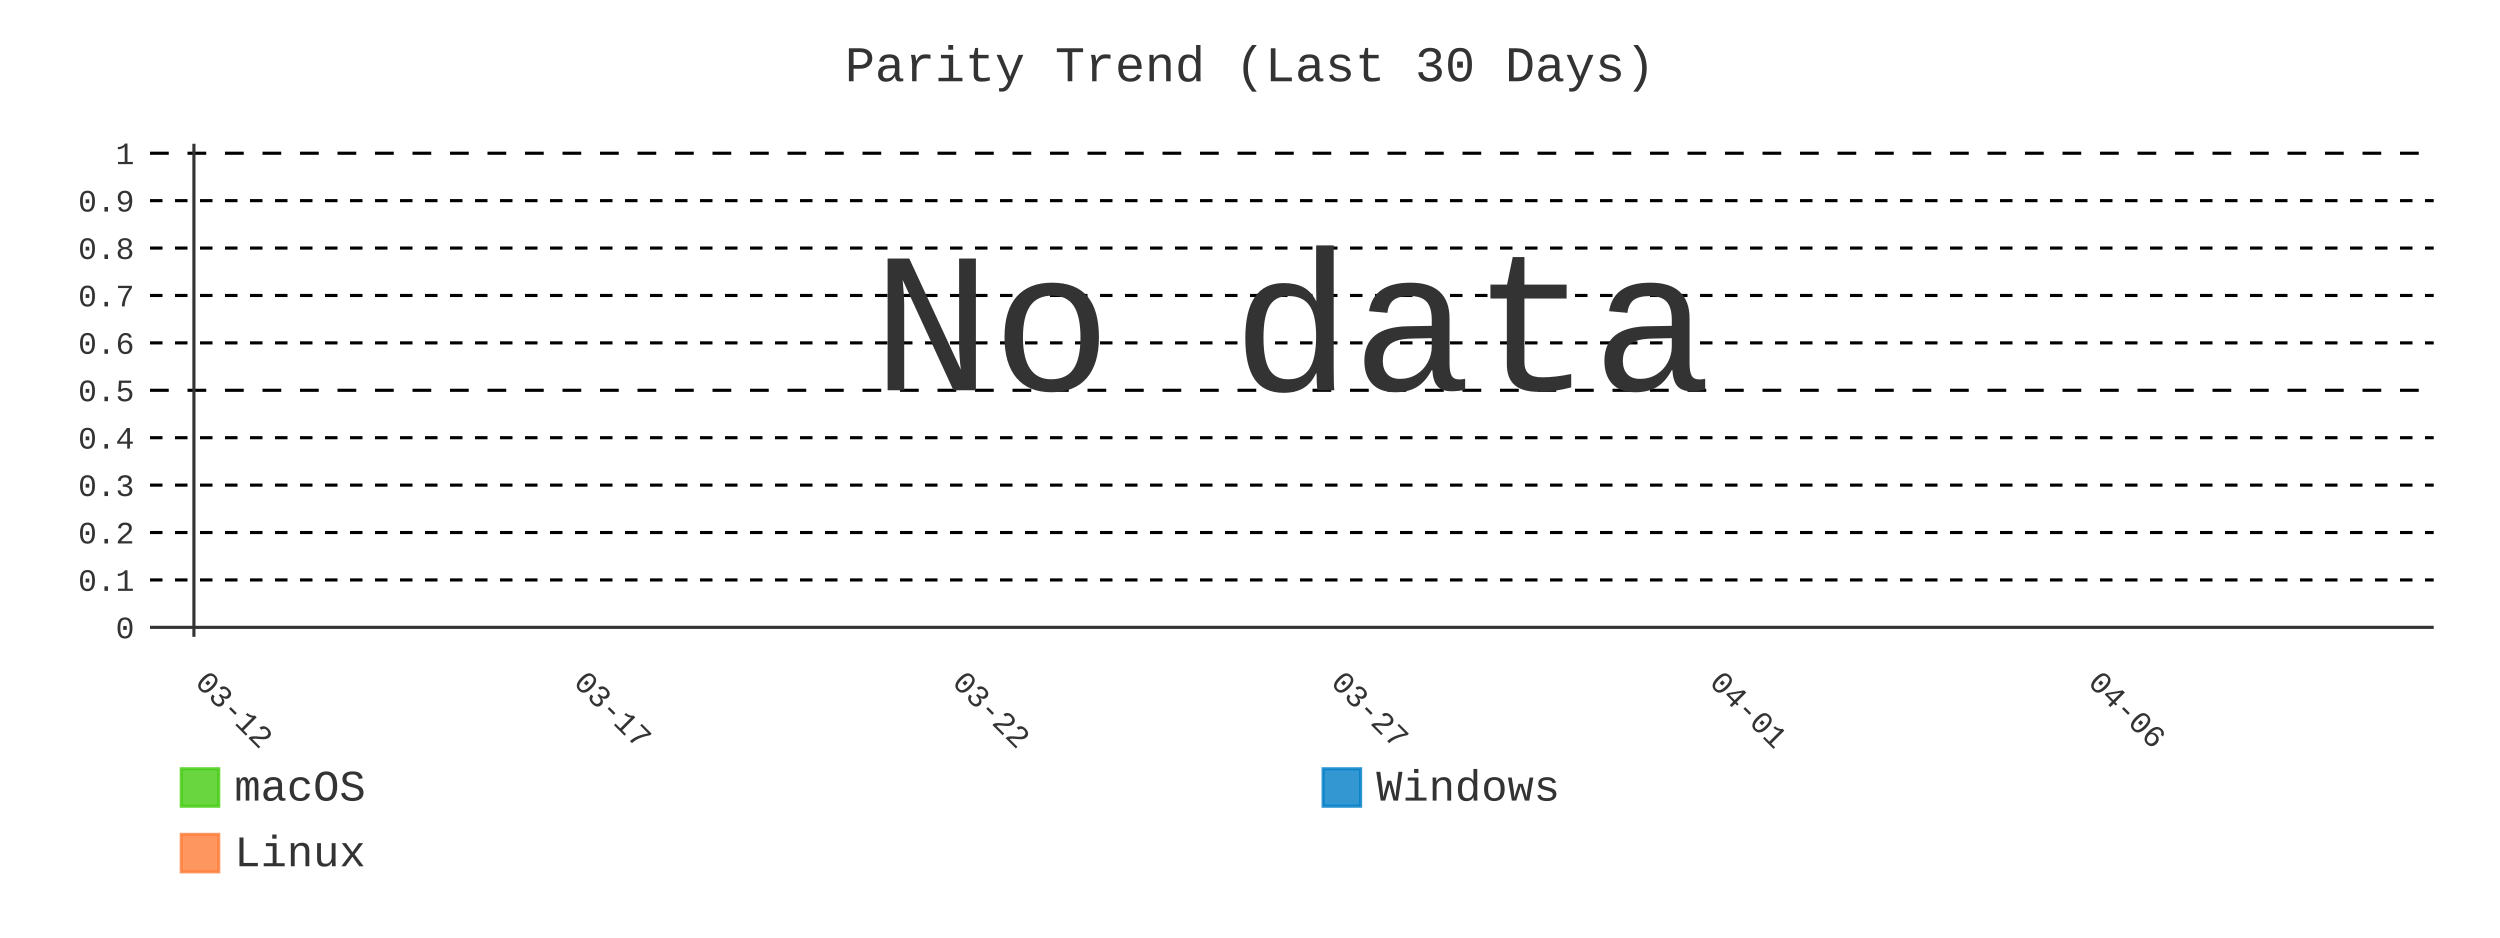
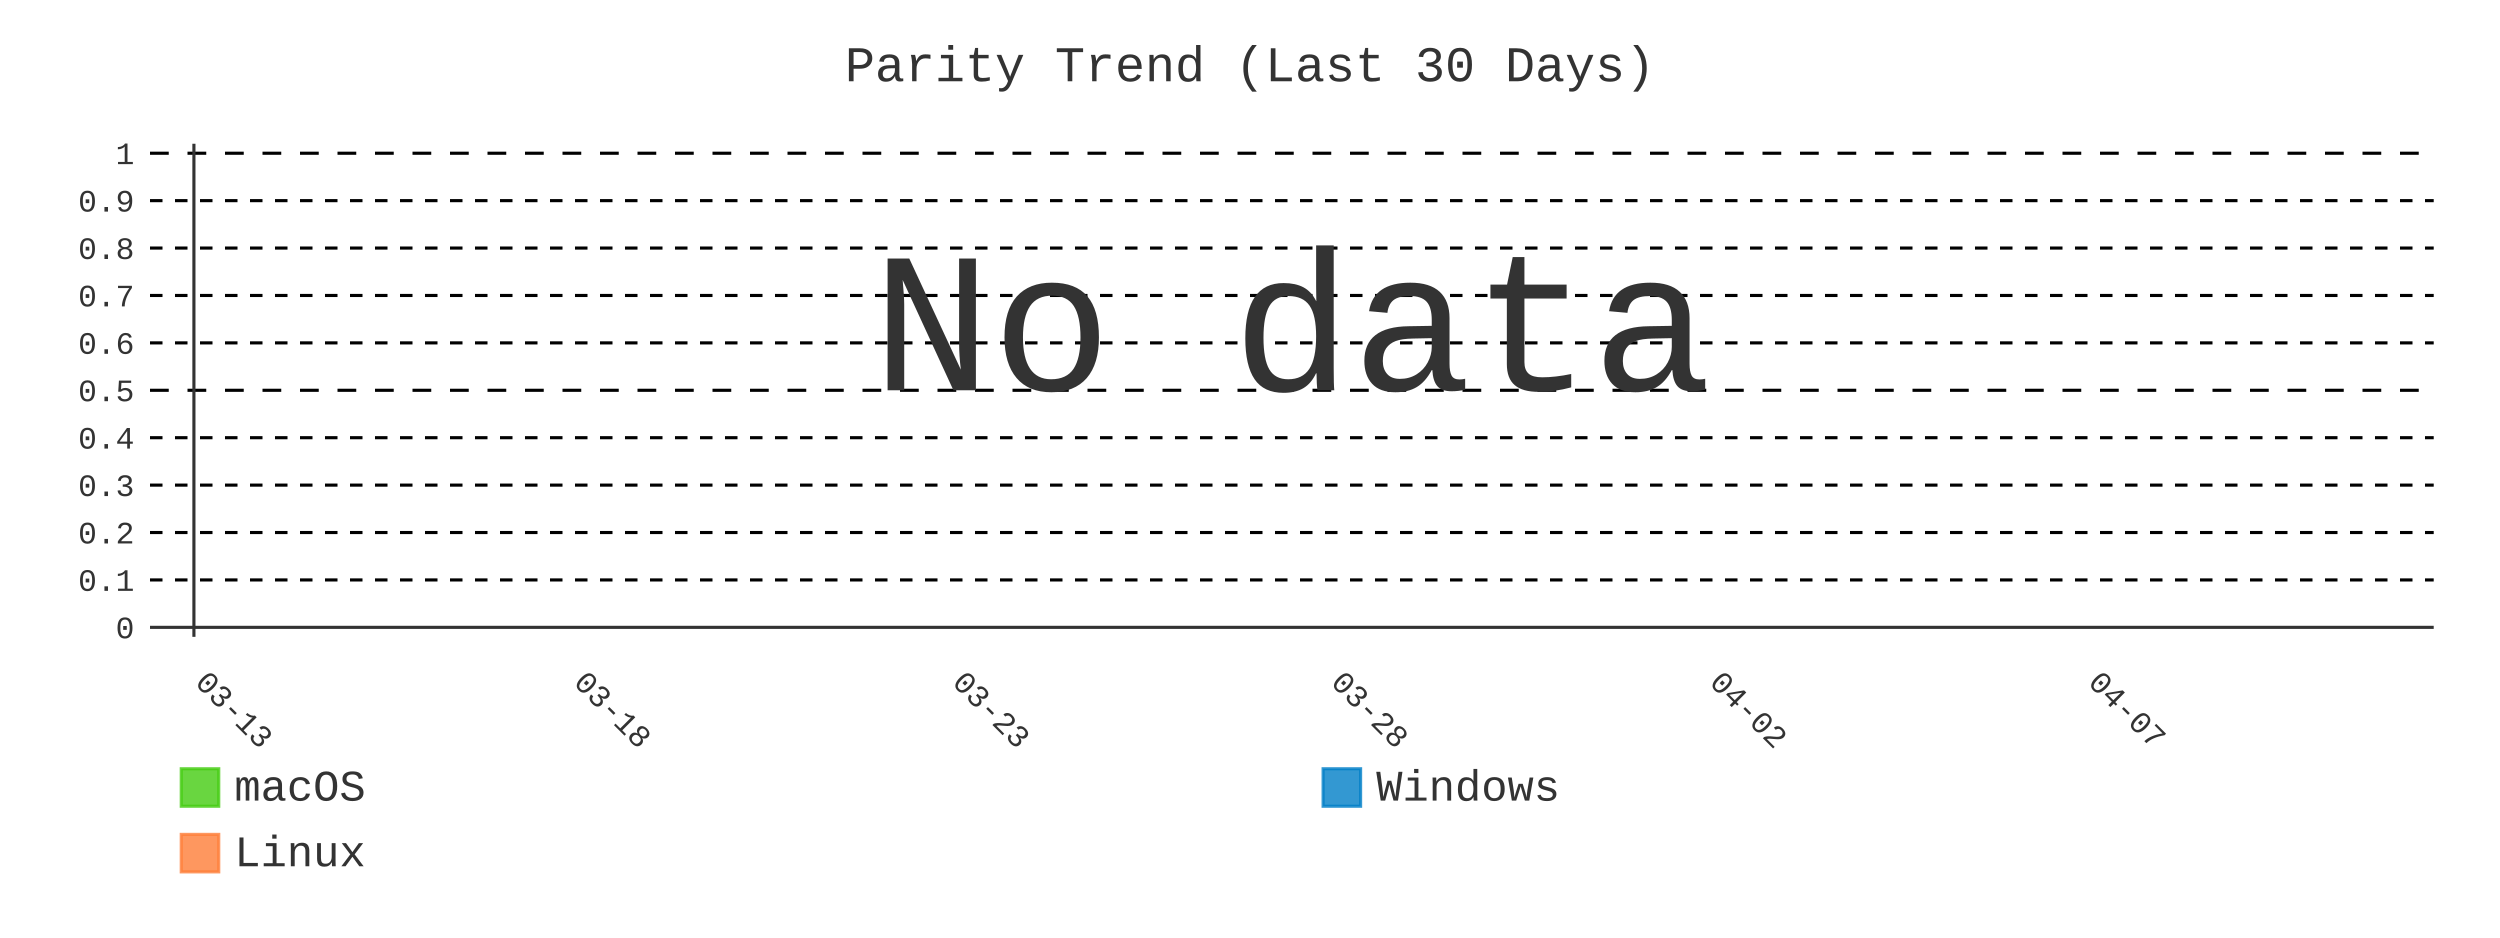
- <svg xmlns="http://www.w3.org/2000/svg" id="chart-d7a4312a-1fc5-4dda-a8e5-ec63ba2b5891" class="pygal-chart" viewBox="0 0 800 300">
+ <svg xmlns="http://www.w3.org/2000/svg" id="chart-391a9d10-c1c2-4479-84bc-24e281259db8" class="pygal-chart" viewBox="0 0 800 300">
  <defs>
-     <style type="text/css">#chart-d7a4312a-1fc5-4dda-a8e5-ec63ba2b5891{-webkit-user-select:none;-webkit-font-smoothing:antialiased;font-family:Consolas,"Liberation Mono",Menlo,Courier,monospace}#chart-d7a4312a-1fc5-4dda-a8e5-ec63ba2b5891 .title{font-family:Consolas,"Liberation Mono",Menlo,Courier,monospace;font-size:16px}#chart-d7a4312a-1fc5-4dda-a8e5-ec63ba2b5891 .legends .legend text{font-family:Consolas,"Liberation Mono",Menlo,Courier,monospace;font-size:14px}#chart-d7a4312a-1fc5-4dda-a8e5-ec63ba2b5891 .axis text{font-family:Consolas,"Liberation Mono",Menlo,Courier,monospace;font-size:10px}#chart-d7a4312a-1fc5-4dda-a8e5-ec63ba2b5891 .axis text.major{font-family:Consolas,"Liberation Mono",Menlo,Courier,monospace;font-size:10px}#chart-d7a4312a-1fc5-4dda-a8e5-ec63ba2b5891 .text-overlay text.value{font-family:Consolas,"Liberation Mono",Menlo,Courier,monospace;font-size:16px}#chart-d7a4312a-1fc5-4dda-a8e5-ec63ba2b5891 .text-overlay text.label{font-family:Consolas,"Liberation Mono",Menlo,Courier,monospace;font-size:10px}#chart-d7a4312a-1fc5-4dda-a8e5-ec63ba2b5891 .tooltip{font-family:Consolas,"Liberation Mono",Menlo,Courier,monospace;font-size:14px}#chart-d7a4312a-1fc5-4dda-a8e5-ec63ba2b5891 text.no_data{font-family:Consolas,"Liberation Mono",Menlo,Courier,monospace;font-size:64px}
- #chart-d7a4312a-1fc5-4dda-a8e5-ec63ba2b5891{background-color:transparent}#chart-d7a4312a-1fc5-4dda-a8e5-ec63ba2b5891 path,#chart-d7a4312a-1fc5-4dda-a8e5-ec63ba2b5891 line,#chart-d7a4312a-1fc5-4dda-a8e5-ec63ba2b5891 rect,#chart-d7a4312a-1fc5-4dda-a8e5-ec63ba2b5891 circle{-webkit-transition:400ms;-moz-transition:400ms;transition:400ms}#chart-d7a4312a-1fc5-4dda-a8e5-ec63ba2b5891 .graph &gt; .background{fill:transparent}#chart-d7a4312a-1fc5-4dda-a8e5-ec63ba2b5891 .plot &gt; .background{fill:transparent}#chart-d7a4312a-1fc5-4dda-a8e5-ec63ba2b5891 .graph{fill:#333}#chart-d7a4312a-1fc5-4dda-a8e5-ec63ba2b5891 text.no_data{fill:#333}#chart-d7a4312a-1fc5-4dda-a8e5-ec63ba2b5891 .title{fill:#333}#chart-d7a4312a-1fc5-4dda-a8e5-ec63ba2b5891 .legends .legend text{fill:#333}#chart-d7a4312a-1fc5-4dda-a8e5-ec63ba2b5891 .legends .legend:hover text{fill:#333}#chart-d7a4312a-1fc5-4dda-a8e5-ec63ba2b5891 .axis .line{stroke:#333}#chart-d7a4312a-1fc5-4dda-a8e5-ec63ba2b5891 .axis .guide.line{stroke:#666}#chart-d7a4312a-1fc5-4dda-a8e5-ec63ba2b5891 .axis .major.line{stroke:#333}#chart-d7a4312a-1fc5-4dda-a8e5-ec63ba2b5891 .axis text.major{fill:#333}#chart-d7a4312a-1fc5-4dda-a8e5-ec63ba2b5891 .axis.y .guides:hover .guide.line,#chart-d7a4312a-1fc5-4dda-a8e5-ec63ba2b5891 .line-graph .axis.x .guides:hover .guide.line,#chart-d7a4312a-1fc5-4dda-a8e5-ec63ba2b5891 .stackedline-graph .axis.x .guides:hover .guide.line,#chart-d7a4312a-1fc5-4dda-a8e5-ec63ba2b5891 .xy-graph .axis.x .guides:hover .guide.line{stroke:#333}#chart-d7a4312a-1fc5-4dda-a8e5-ec63ba2b5891 .axis .guides:hover text{fill:#333}#chart-d7a4312a-1fc5-4dda-a8e5-ec63ba2b5891 .reactive{fill-opacity:.8;stroke-opacity:.8;stroke-width:1}#chart-d7a4312a-1fc5-4dda-a8e5-ec63ba2b5891 .ci{stroke:#333}#chart-d7a4312a-1fc5-4dda-a8e5-ec63ba2b5891 .reactive.active,#chart-d7a4312a-1fc5-4dda-a8e5-ec63ba2b5891 .active .reactive{fill-opacity:.9;stroke-opacity:.9;stroke-width:4}#chart-d7a4312a-1fc5-4dda-a8e5-ec63ba2b5891 .ci .reactive.active{stroke-width:1.5}#chart-d7a4312a-1fc5-4dda-a8e5-ec63ba2b5891 .series text{fill:#333}#chart-d7a4312a-1fc5-4dda-a8e5-ec63ba2b5891 .tooltip rect{fill:transparent;stroke:#333;-webkit-transition:opacity 400ms;-moz-transition:opacity 400ms;transition:opacity 400ms}#chart-d7a4312a-1fc5-4dda-a8e5-ec63ba2b5891 .tooltip .label{fill:#333}#chart-d7a4312a-1fc5-4dda-a8e5-ec63ba2b5891 .tooltip .label{fill:#333}#chart-d7a4312a-1fc5-4dda-a8e5-ec63ba2b5891 .tooltip .legend{font-size:.8em;fill:#666}#chart-d7a4312a-1fc5-4dda-a8e5-ec63ba2b5891 .tooltip .x_label{font-size:.6em;fill:#333}#chart-d7a4312a-1fc5-4dda-a8e5-ec63ba2b5891 .tooltip .xlink{font-size:.5em;text-decoration:underline}#chart-d7a4312a-1fc5-4dda-a8e5-ec63ba2b5891 .tooltip .value{font-size:1.5em}#chart-d7a4312a-1fc5-4dda-a8e5-ec63ba2b5891 .bound{font-size:.5em}#chart-d7a4312a-1fc5-4dda-a8e5-ec63ba2b5891 .max-value{font-size:.75em;fill:#666}#chart-d7a4312a-1fc5-4dda-a8e5-ec63ba2b5891 .map-element{fill:transparent;stroke:#666 !important}#chart-d7a4312a-1fc5-4dda-a8e5-ec63ba2b5891 .map-element .reactive{fill-opacity:inherit;stroke-opacity:inherit}#chart-d7a4312a-1fc5-4dda-a8e5-ec63ba2b5891 .color-0,#chart-d7a4312a-1fc5-4dda-a8e5-ec63ba2b5891 .color-0 a:visited{stroke:#4c1;fill:#4c1}#chart-d7a4312a-1fc5-4dda-a8e5-ec63ba2b5891 .color-1,#chart-d7a4312a-1fc5-4dda-a8e5-ec63ba2b5891 .color-1 a:visited{stroke:#007ec6;fill:#007ec6}#chart-d7a4312a-1fc5-4dda-a8e5-ec63ba2b5891 .color-2,#chart-d7a4312a-1fc5-4dda-a8e5-ec63ba2b5891 .color-2 a:visited{stroke:#fe7d37;fill:#fe7d37}#chart-d7a4312a-1fc5-4dda-a8e5-ec63ba2b5891 .text-overlay .color-0 text{fill:black}#chart-d7a4312a-1fc5-4dda-a8e5-ec63ba2b5891 .text-overlay .color-1 text{fill:black}#chart-d7a4312a-1fc5-4dda-a8e5-ec63ba2b5891 .text-overlay .color-2 text{fill:black}#chart-d7a4312a-1fc5-4dda-a8e5-ec63ba2b5891 .series{stroke-width:2}#chart-d7a4312a-1fc5-4dda-a8e5-ec63ba2b5891 .series.serie-0{stroke-width:2}#chart-d7a4312a-1fc5-4dda-a8e5-ec63ba2b5891 .series.serie-1{stroke-width:2}#chart-d7a4312a-1fc5-4dda-a8e5-ec63ba2b5891 .series.serie-2{stroke-width:2}
- #chart-d7a4312a-1fc5-4dda-a8e5-ec63ba2b5891 text.no_data{text-anchor:middle}#chart-d7a4312a-1fc5-4dda-a8e5-ec63ba2b5891 .guide.line{fill:none}#chart-d7a4312a-1fc5-4dda-a8e5-ec63ba2b5891 .centered{text-anchor:middle}#chart-d7a4312a-1fc5-4dda-a8e5-ec63ba2b5891 .title{text-anchor:middle}#chart-d7a4312a-1fc5-4dda-a8e5-ec63ba2b5891 .legends .legend text{fill-opacity:1}#chart-d7a4312a-1fc5-4dda-a8e5-ec63ba2b5891 .axis.x text{text-anchor:middle}#chart-d7a4312a-1fc5-4dda-a8e5-ec63ba2b5891 .axis.x:not(.web) text[transform]{text-anchor:start}#chart-d7a4312a-1fc5-4dda-a8e5-ec63ba2b5891 .axis.x:not(.web) text[transform].backwards{text-anchor:end}#chart-d7a4312a-1fc5-4dda-a8e5-ec63ba2b5891 .axis.y text{text-anchor:end}#chart-d7a4312a-1fc5-4dda-a8e5-ec63ba2b5891 .axis.y text[transform].backwards{text-anchor:start}#chart-d7a4312a-1fc5-4dda-a8e5-ec63ba2b5891 .axis.y2 text{text-anchor:start}#chart-d7a4312a-1fc5-4dda-a8e5-ec63ba2b5891 .axis.y2 text[transform].backwards{text-anchor:end}#chart-d7a4312a-1fc5-4dda-a8e5-ec63ba2b5891 .axis .guide.line{stroke-dasharray:4,4;stroke:black}#chart-d7a4312a-1fc5-4dda-a8e5-ec63ba2b5891 .axis .major.guide.line{stroke-dasharray:6,6;stroke:black}#chart-d7a4312a-1fc5-4dda-a8e5-ec63ba2b5891 .horizontal .axis.y .guide.line,#chart-d7a4312a-1fc5-4dda-a8e5-ec63ba2b5891 .horizontal .axis.y2 .guide.line,#chart-d7a4312a-1fc5-4dda-a8e5-ec63ba2b5891 .vertical .axis.x .guide.line{opacity:0}#chart-d7a4312a-1fc5-4dda-a8e5-ec63ba2b5891 .horizontal .axis.always_show .guide.line,#chart-d7a4312a-1fc5-4dda-a8e5-ec63ba2b5891 .vertical .axis.always_show .guide.line{opacity:1 !important}#chart-d7a4312a-1fc5-4dda-a8e5-ec63ba2b5891 .axis.y .guides:hover .guide.line,#chart-d7a4312a-1fc5-4dda-a8e5-ec63ba2b5891 .axis.y2 .guides:hover .guide.line,#chart-d7a4312a-1fc5-4dda-a8e5-ec63ba2b5891 .axis.x .guides:hover .guide.line{opacity:1}#chart-d7a4312a-1fc5-4dda-a8e5-ec63ba2b5891 .axis .guides:hover text{opacity:1}#chart-d7a4312a-1fc5-4dda-a8e5-ec63ba2b5891 .nofill{fill:none}#chart-d7a4312a-1fc5-4dda-a8e5-ec63ba2b5891 .subtle-fill{fill-opacity:.2}#chart-d7a4312a-1fc5-4dda-a8e5-ec63ba2b5891 .dot{stroke-width:1px;fill-opacity:1;stroke-opacity:1}#chart-d7a4312a-1fc5-4dda-a8e5-ec63ba2b5891 .dot.active{stroke-width:5px}#chart-d7a4312a-1fc5-4dda-a8e5-ec63ba2b5891 .dot.negative{fill:transparent}#chart-d7a4312a-1fc5-4dda-a8e5-ec63ba2b5891 text,#chart-d7a4312a-1fc5-4dda-a8e5-ec63ba2b5891 tspan{stroke:none !important}#chart-d7a4312a-1fc5-4dda-a8e5-ec63ba2b5891 .series text.active{opacity:1}#chart-d7a4312a-1fc5-4dda-a8e5-ec63ba2b5891 .tooltip rect{fill-opacity:.95;stroke-width:.5}#chart-d7a4312a-1fc5-4dda-a8e5-ec63ba2b5891 .tooltip text{fill-opacity:1}#chart-d7a4312a-1fc5-4dda-a8e5-ec63ba2b5891 .showable{visibility:hidden}#chart-d7a4312a-1fc5-4dda-a8e5-ec63ba2b5891 .showable.shown{visibility:visible}#chart-d7a4312a-1fc5-4dda-a8e5-ec63ba2b5891 .gauge-background{fill:rgba(229,229,229,1);stroke:none}#chart-d7a4312a-1fc5-4dda-a8e5-ec63ba2b5891 .bg-lines{stroke:transparent;stroke-width:2px}</style>
+     <style type="text/css">#chart-391a9d10-c1c2-4479-84bc-24e281259db8{-webkit-user-select:none;-webkit-font-smoothing:antialiased;font-family:Consolas,"Liberation Mono",Menlo,Courier,monospace}#chart-391a9d10-c1c2-4479-84bc-24e281259db8 .title{font-family:Consolas,"Liberation Mono",Menlo,Courier,monospace;font-size:16px}#chart-391a9d10-c1c2-4479-84bc-24e281259db8 .legends .legend text{font-family:Consolas,"Liberation Mono",Menlo,Courier,monospace;font-size:14px}#chart-391a9d10-c1c2-4479-84bc-24e281259db8 .axis text{font-family:Consolas,"Liberation Mono",Menlo,Courier,monospace;font-size:10px}#chart-391a9d10-c1c2-4479-84bc-24e281259db8 .axis text.major{font-family:Consolas,"Liberation Mono",Menlo,Courier,monospace;font-size:10px}#chart-391a9d10-c1c2-4479-84bc-24e281259db8 .text-overlay text.value{font-family:Consolas,"Liberation Mono",Menlo,Courier,monospace;font-size:16px}#chart-391a9d10-c1c2-4479-84bc-24e281259db8 .text-overlay text.label{font-family:Consolas,"Liberation Mono",Menlo,Courier,monospace;font-size:10px}#chart-391a9d10-c1c2-4479-84bc-24e281259db8 .tooltip{font-family:Consolas,"Liberation Mono",Menlo,Courier,monospace;font-size:14px}#chart-391a9d10-c1c2-4479-84bc-24e281259db8 text.no_data{font-family:Consolas,"Liberation Mono",Menlo,Courier,monospace;font-size:64px}
+ #chart-391a9d10-c1c2-4479-84bc-24e281259db8{background-color:transparent}#chart-391a9d10-c1c2-4479-84bc-24e281259db8 path,#chart-391a9d10-c1c2-4479-84bc-24e281259db8 line,#chart-391a9d10-c1c2-4479-84bc-24e281259db8 rect,#chart-391a9d10-c1c2-4479-84bc-24e281259db8 circle{-webkit-transition:400ms;-moz-transition:400ms;transition:400ms}#chart-391a9d10-c1c2-4479-84bc-24e281259db8 .graph &gt; .background{fill:transparent}#chart-391a9d10-c1c2-4479-84bc-24e281259db8 .plot &gt; .background{fill:transparent}#chart-391a9d10-c1c2-4479-84bc-24e281259db8 .graph{fill:#333}#chart-391a9d10-c1c2-4479-84bc-24e281259db8 text.no_data{fill:#333}#chart-391a9d10-c1c2-4479-84bc-24e281259db8 .title{fill:#333}#chart-391a9d10-c1c2-4479-84bc-24e281259db8 .legends .legend text{fill:#333}#chart-391a9d10-c1c2-4479-84bc-24e281259db8 .legends .legend:hover text{fill:#333}#chart-391a9d10-c1c2-4479-84bc-24e281259db8 .axis .line{stroke:#333}#chart-391a9d10-c1c2-4479-84bc-24e281259db8 .axis .guide.line{stroke:#666}#chart-391a9d10-c1c2-4479-84bc-24e281259db8 .axis .major.line{stroke:#333}#chart-391a9d10-c1c2-4479-84bc-24e281259db8 .axis text.major{fill:#333}#chart-391a9d10-c1c2-4479-84bc-24e281259db8 .axis.y .guides:hover .guide.line,#chart-391a9d10-c1c2-4479-84bc-24e281259db8 .line-graph .axis.x .guides:hover .guide.line,#chart-391a9d10-c1c2-4479-84bc-24e281259db8 .stackedline-graph .axis.x .guides:hover .guide.line,#chart-391a9d10-c1c2-4479-84bc-24e281259db8 .xy-graph .axis.x .guides:hover .guide.line{stroke:#333}#chart-391a9d10-c1c2-4479-84bc-24e281259db8 .axis .guides:hover text{fill:#333}#chart-391a9d10-c1c2-4479-84bc-24e281259db8 .reactive{fill-opacity:.8;stroke-opacity:.8;stroke-width:1}#chart-391a9d10-c1c2-4479-84bc-24e281259db8 .ci{stroke:#333}#chart-391a9d10-c1c2-4479-84bc-24e281259db8 .reactive.active,#chart-391a9d10-c1c2-4479-84bc-24e281259db8 .active .reactive{fill-opacity:.9;stroke-opacity:.9;stroke-width:4}#chart-391a9d10-c1c2-4479-84bc-24e281259db8 .ci .reactive.active{stroke-width:1.5}#chart-391a9d10-c1c2-4479-84bc-24e281259db8 .series text{fill:#333}#chart-391a9d10-c1c2-4479-84bc-24e281259db8 .tooltip rect{fill:transparent;stroke:#333;-webkit-transition:opacity 400ms;-moz-transition:opacity 400ms;transition:opacity 400ms}#chart-391a9d10-c1c2-4479-84bc-24e281259db8 .tooltip .label{fill:#333}#chart-391a9d10-c1c2-4479-84bc-24e281259db8 .tooltip .label{fill:#333}#chart-391a9d10-c1c2-4479-84bc-24e281259db8 .tooltip .legend{font-size:.8em;fill:#666}#chart-391a9d10-c1c2-4479-84bc-24e281259db8 .tooltip .x_label{font-size:.6em;fill:#333}#chart-391a9d10-c1c2-4479-84bc-24e281259db8 .tooltip .xlink{font-size:.5em;text-decoration:underline}#chart-391a9d10-c1c2-4479-84bc-24e281259db8 .tooltip .value{font-size:1.5em}#chart-391a9d10-c1c2-4479-84bc-24e281259db8 .bound{font-size:.5em}#chart-391a9d10-c1c2-4479-84bc-24e281259db8 .max-value{font-size:.75em;fill:#666}#chart-391a9d10-c1c2-4479-84bc-24e281259db8 .map-element{fill:transparent;stroke:#666 !important}#chart-391a9d10-c1c2-4479-84bc-24e281259db8 .map-element .reactive{fill-opacity:inherit;stroke-opacity:inherit}#chart-391a9d10-c1c2-4479-84bc-24e281259db8 .color-0,#chart-391a9d10-c1c2-4479-84bc-24e281259db8 .color-0 a:visited{stroke:#4c1;fill:#4c1}#chart-391a9d10-c1c2-4479-84bc-24e281259db8 .color-1,#chart-391a9d10-c1c2-4479-84bc-24e281259db8 .color-1 a:visited{stroke:#007ec6;fill:#007ec6}#chart-391a9d10-c1c2-4479-84bc-24e281259db8 .color-2,#chart-391a9d10-c1c2-4479-84bc-24e281259db8 .color-2 a:visited{stroke:#fe7d37;fill:#fe7d37}#chart-391a9d10-c1c2-4479-84bc-24e281259db8 .text-overlay .color-0 text{fill:black}#chart-391a9d10-c1c2-4479-84bc-24e281259db8 .text-overlay .color-1 text{fill:black}#chart-391a9d10-c1c2-4479-84bc-24e281259db8 .text-overlay .color-2 text{fill:black}#chart-391a9d10-c1c2-4479-84bc-24e281259db8 .series{stroke-width:2}#chart-391a9d10-c1c2-4479-84bc-24e281259db8 .series.serie-0{stroke-width:2}#chart-391a9d10-c1c2-4479-84bc-24e281259db8 .series.serie-1{stroke-width:2}#chart-391a9d10-c1c2-4479-84bc-24e281259db8 .series.serie-2{stroke-width:2}
+ #chart-391a9d10-c1c2-4479-84bc-24e281259db8 text.no_data{text-anchor:middle}#chart-391a9d10-c1c2-4479-84bc-24e281259db8 .guide.line{fill:none}#chart-391a9d10-c1c2-4479-84bc-24e281259db8 .centered{text-anchor:middle}#chart-391a9d10-c1c2-4479-84bc-24e281259db8 .title{text-anchor:middle}#chart-391a9d10-c1c2-4479-84bc-24e281259db8 .legends .legend text{fill-opacity:1}#chart-391a9d10-c1c2-4479-84bc-24e281259db8 .axis.x text{text-anchor:middle}#chart-391a9d10-c1c2-4479-84bc-24e281259db8 .axis.x:not(.web) text[transform]{text-anchor:start}#chart-391a9d10-c1c2-4479-84bc-24e281259db8 .axis.x:not(.web) text[transform].backwards{text-anchor:end}#chart-391a9d10-c1c2-4479-84bc-24e281259db8 .axis.y text{text-anchor:end}#chart-391a9d10-c1c2-4479-84bc-24e281259db8 .axis.y text[transform].backwards{text-anchor:start}#chart-391a9d10-c1c2-4479-84bc-24e281259db8 .axis.y2 text{text-anchor:start}#chart-391a9d10-c1c2-4479-84bc-24e281259db8 .axis.y2 text[transform].backwards{text-anchor:end}#chart-391a9d10-c1c2-4479-84bc-24e281259db8 .axis .guide.line{stroke-dasharray:4,4;stroke:black}#chart-391a9d10-c1c2-4479-84bc-24e281259db8 .axis .major.guide.line{stroke-dasharray:6,6;stroke:black}#chart-391a9d10-c1c2-4479-84bc-24e281259db8 .horizontal .axis.y .guide.line,#chart-391a9d10-c1c2-4479-84bc-24e281259db8 .horizontal .axis.y2 .guide.line,#chart-391a9d10-c1c2-4479-84bc-24e281259db8 .vertical .axis.x .guide.line{opacity:0}#chart-391a9d10-c1c2-4479-84bc-24e281259db8 .horizontal .axis.always_show .guide.line,#chart-391a9d10-c1c2-4479-84bc-24e281259db8 .vertical .axis.always_show .guide.line{opacity:1 !important}#chart-391a9d10-c1c2-4479-84bc-24e281259db8 .axis.y .guides:hover .guide.line,#chart-391a9d10-c1c2-4479-84bc-24e281259db8 .axis.y2 .guides:hover .guide.line,#chart-391a9d10-c1c2-4479-84bc-24e281259db8 .axis.x .guides:hover .guide.line{opacity:1}#chart-391a9d10-c1c2-4479-84bc-24e281259db8 .axis .guides:hover text{opacity:1}#chart-391a9d10-c1c2-4479-84bc-24e281259db8 .nofill{fill:none}#chart-391a9d10-c1c2-4479-84bc-24e281259db8 .subtle-fill{fill-opacity:.2}#chart-391a9d10-c1c2-4479-84bc-24e281259db8 .dot{stroke-width:1px;fill-opacity:1;stroke-opacity:1}#chart-391a9d10-c1c2-4479-84bc-24e281259db8 .dot.active{stroke-width:5px}#chart-391a9d10-c1c2-4479-84bc-24e281259db8 .dot.negative{fill:transparent}#chart-391a9d10-c1c2-4479-84bc-24e281259db8 text,#chart-391a9d10-c1c2-4479-84bc-24e281259db8 tspan{stroke:none !important}#chart-391a9d10-c1c2-4479-84bc-24e281259db8 .series text.active{opacity:1}#chart-391a9d10-c1c2-4479-84bc-24e281259db8 .tooltip rect{fill-opacity:.95;stroke-width:.5}#chart-391a9d10-c1c2-4479-84bc-24e281259db8 .tooltip text{fill-opacity:1}#chart-391a9d10-c1c2-4479-84bc-24e281259db8 .showable{visibility:hidden}#chart-391a9d10-c1c2-4479-84bc-24e281259db8 .showable.shown{visibility:visible}#chart-391a9d10-c1c2-4479-84bc-24e281259db8 .gauge-background{fill:rgba(229,229,229,1);stroke:none}#chart-391a9d10-c1c2-4479-84bc-24e281259db8 .bg-lines{stroke:transparent;stroke-width:2px}</style>
  </defs>
  <g class="graph line-graph vertical">
    <rect x="0" y="0" width="800" height="300" class="background" />
    <g transform="translate(48, 46)" class="plot">
      <rect x="0" y="0" width="730.787" height="157.787" class="background" />
      <g class="axis y always_show">
        <g class="guides">
          <path d="M0 154.752 h730.787" class="axis major line" />
          <text x="-5" y="158.252" class="major">0</text>
        </g>
        <g class="guides">
          <path d="M0 139.581 h730.787" class="guide line" />
          <text x="-5" y="143.081" class="">0.1</text>
        </g>
        <g class="guides">
          <path d="M0 124.409 h730.787" class="guide line" />
          <text x="-5" y="127.909" class="">0.2</text>
        </g>
        <g class="guides">
          <path d="M0 109.237 h730.787" class="guide line" />
          <text x="-5" y="112.737" class="">0.3</text>
        </g>
        <g class="guides">
          <path d="M0 94.065 h730.787" class="guide line" />
          <text x="-5" y="97.565" class="">0.4</text>
        </g>
        <g class="guides">
          <path d="M0 78.893 h730.787" class="major guide line" />
          <text x="-5" y="82.393" class="major">0.5</text>
        </g>
        <g class="guides">
          <path d="M0 63.722 h730.787" class="guide line" />
          <text x="-5" y="67.222" class="">0.6</text>
        </g>
        <g class="guides">
          <path d="M0 48.55 h730.787" class="guide line" />
          <text x="-5" y="52.05" class="">0.7</text>
        </g>
        <g class="guides">
          <path d="M0 33.378 h730.787" class="guide line" />
          <text x="-5" y="36.878" class="">0.8</text>
        </g>
        <g class="guides">
          <path d="M0 18.206 h730.787" class="guide line" />
          <text x="-5" y="21.706" class="">0.9</text>
        </g>
        <g class="guides">
          <path d="M0 3.034 h730.787" class="major guide line" />
          <text x="-5" y="6.534" class="major">1</text>
        </g>
      </g>
      <g class="axis x">
        <g class="guides">
          <path d="M14.054 0 v157.787" class="major line" />
-           <text x="14.054" y="172.787" class="major" transform="rotate(45 14.05359 172.7868)">03-12</text>
+           <text x="14.054" y="172.787" class="major" transform="rotate(45 14.05359 172.7868)">03-13</text>
        </g>
        <g class="guides">
          <path d="M135.205 0 v157.787" class="major guide line" />
-           <text x="135.205" y="172.787" class="major" transform="rotate(45 135.2052 172.7868)">03-17</text>
+           <text x="135.205" y="172.787" class="major" transform="rotate(45 135.2052 172.7868)">03-18</text>
        </g>
        <g class="guides">
          <path d="M256.357 0 v157.787" class="major guide line" />
-           <text x="256.357" y="172.787" class="major" transform="rotate(45 256.3569 172.7868)">03-22</text>
+           <text x="256.357" y="172.787" class="major" transform="rotate(45 256.3569 172.7868)">03-23</text>
        </g>
        <g class="guides">
          <path d="M377.509 0 v157.787" class="major guide line" />
-           <text x="377.509" y="172.787" class="major" transform="rotate(45 377.5086 172.7868)">03-27</text>
+           <text x="377.509" y="172.787" class="major" transform="rotate(45 377.5086 172.7868)">03-28</text>
        </g>
        <g class="guides">
          <path d="M498.66 0 v157.787" class="major guide line" />
-           <text x="498.66" y="172.787" class="major" transform="rotate(45 498.6602 172.7868)">04-01</text>
+           <text x="498.66" y="172.787" class="major" transform="rotate(45 498.6602 172.7868)">04-02</text>
        </g>
        <g class="guides">
          <path d="M619.812 0 v157.787" class="major guide line" />
-           <text x="619.812" y="172.787" class="major" transform="rotate(45 619.8119 172.7868)">04-06</text>
+           <text x="619.812" y="172.787" class="major" transform="rotate(45 619.8119 172.7868)">04-07</text>
        </g>
      </g>
    </g>
    <g class="titles">
      <text x="400.0" y="26" class="title plot_title">Parity Trend (Last 30 Days)</text>
    </g>
    <g transform="translate(48, 46)" class="plot overlay" />
    <g transform="translate(48, 46)" class="plot text-overlay">
      <text x="365.393" y="78.893" class="no_data">No data</text>
    </g>
    <g transform="translate(48, 46)" class="plot tooltip-overlay">
      <g transform="translate(0 0)" style="opacity: 0" class="tooltip">
        <rect rx="0" ry="0" width="0" height="0" class="tooltip-box" />
        <g class="text" />
      </g>
    </g>
    <g transform="translate(58, 245)" class="legends">
      <g id="activate-serie-0" class="legend reactive activate-serie">
        <rect x="0.0" y="1.0" width="12" height="12" class="color-0 reactive" />
        <text x="17.0" y="11.2">macOS</text>
      </g>
      <g id="activate-serie-1" class="legend reactive activate-serie">
        <rect x="365.393" y="1.0" width="12" height="12" class="color-1 reactive" />
        <text x="382.393" y="11.2">Windows</text>
      </g>
      <g id="activate-serie-2" class="legend reactive activate-serie">
        <rect x="0.0" y="22.0" width="12" height="12" class="color-2 reactive" />
        <text x="17.0" y="32.2">Linux</text>
      </g>
    </g>
  </g>
</svg>
